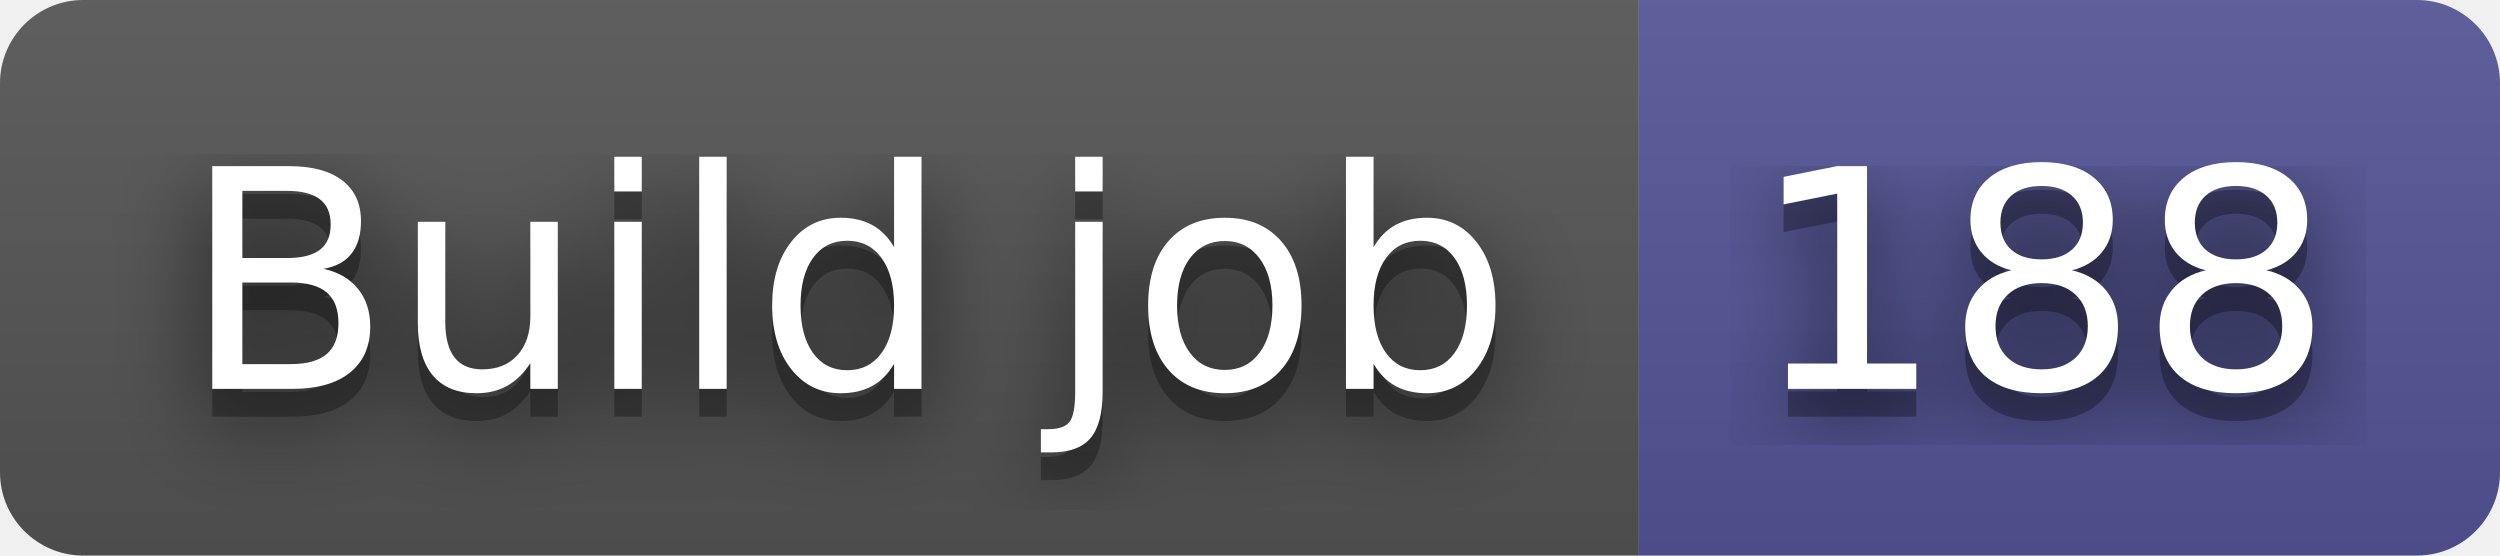
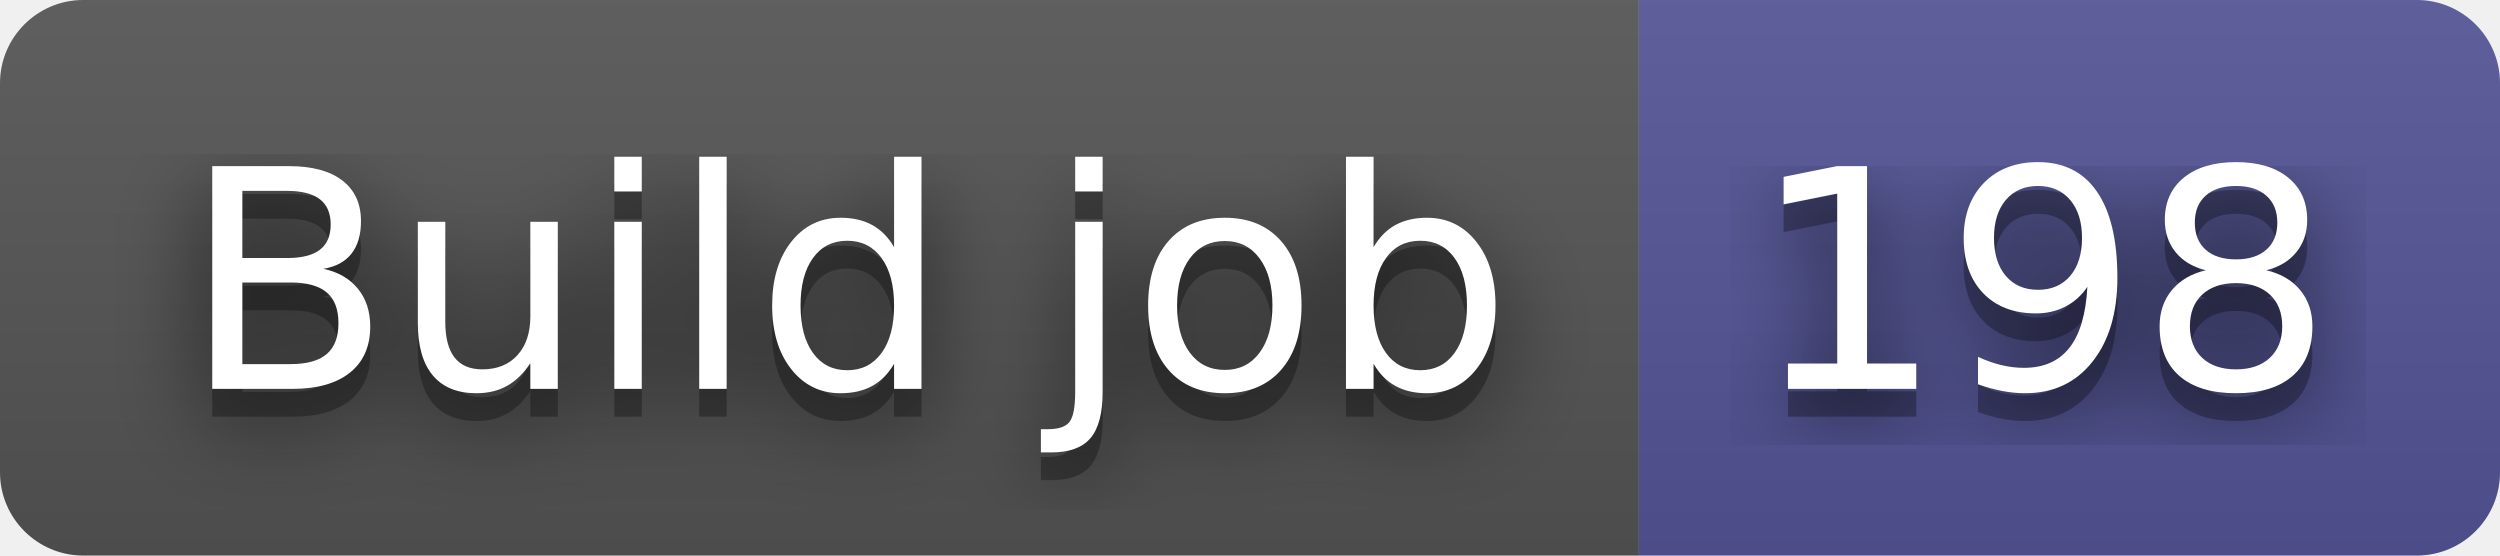
- <svg xmlns="http://www.w3.org/2000/svg" width="90" height="20" role="img" aria-label="Build job: 188">
+ <svg xmlns="http://www.w3.org/2000/svg" width="90" height="20" role="img" aria-label="Build job: 198">
  <filter id="blur">
    <feGaussianBlur in="SourceGraphic" stdDeviation="16" />
  </filter>
  <linearGradient id="s" x2="0" y2="100%">
    <stop offset="0" stop-color="#bbb" stop-opacity=".1" />
    <stop offset="1" stop-opacity=".1" />
  </linearGradient>
  <clipPath id="r">
    <rect width="90" height="20" rx="3" fill="#fff" />
  </clipPath>
  <g clip-path="url(#r)">
    <rect width="59" height="20" fill="#555" />
    <rect x="59" width="31" height="20" fill="#535597" />
    <rect width="90" height="20" fill="url(#s)" />
  </g>
  <g fill="#fff" text-anchor="middle" font-family="Verdana,Geneva,DejaVu Sans,sans-serif" text-rendering="geometricPrecision" font-size="110">
    <text aria-hidden="true" x="305" y="150" fill="#010101" fill-opacity=".80" filter="url(#blur)" transform="scale(.1)" textLength="490">Build job</text>
    <text aria-hidden="true" x="305" y="150" fill="#010101" fill-opacity=".3" transform="scale(.1)" textLength="490">Build job</text>
    <text x="305" y="140" transform="scale(.1)" fill="#fff" textLength="490">Build job</text>
-     <text aria-hidden="true" x="735" y="150" fill="#010101" fill-opacity=".80" filter="url(#blur)" transform="scale(.1)" textLength="210">188</text>
-     <text aria-hidden="true" x="735" y="150" fill="#010101" fill-opacity=".3" transform="scale(.1)" textLength="210">188</text>
-     <text x="735" y="140" transform="scale(.1)" fill="#fff" textLength="210">188</text>
+     <text aria-hidden="true" x="735" y="150" fill="#010101" fill-opacity=".80" filter="url(#blur)" transform="scale(.1)" textLength="210">198</text>
+     <text aria-hidden="true" x="735" y="150" fill="#010101" fill-opacity=".3" transform="scale(.1)" textLength="210">198</text>
+     <text x="735" y="140" transform="scale(.1)" fill="#fff" textLength="210">198</text>
  </g>
</svg>
